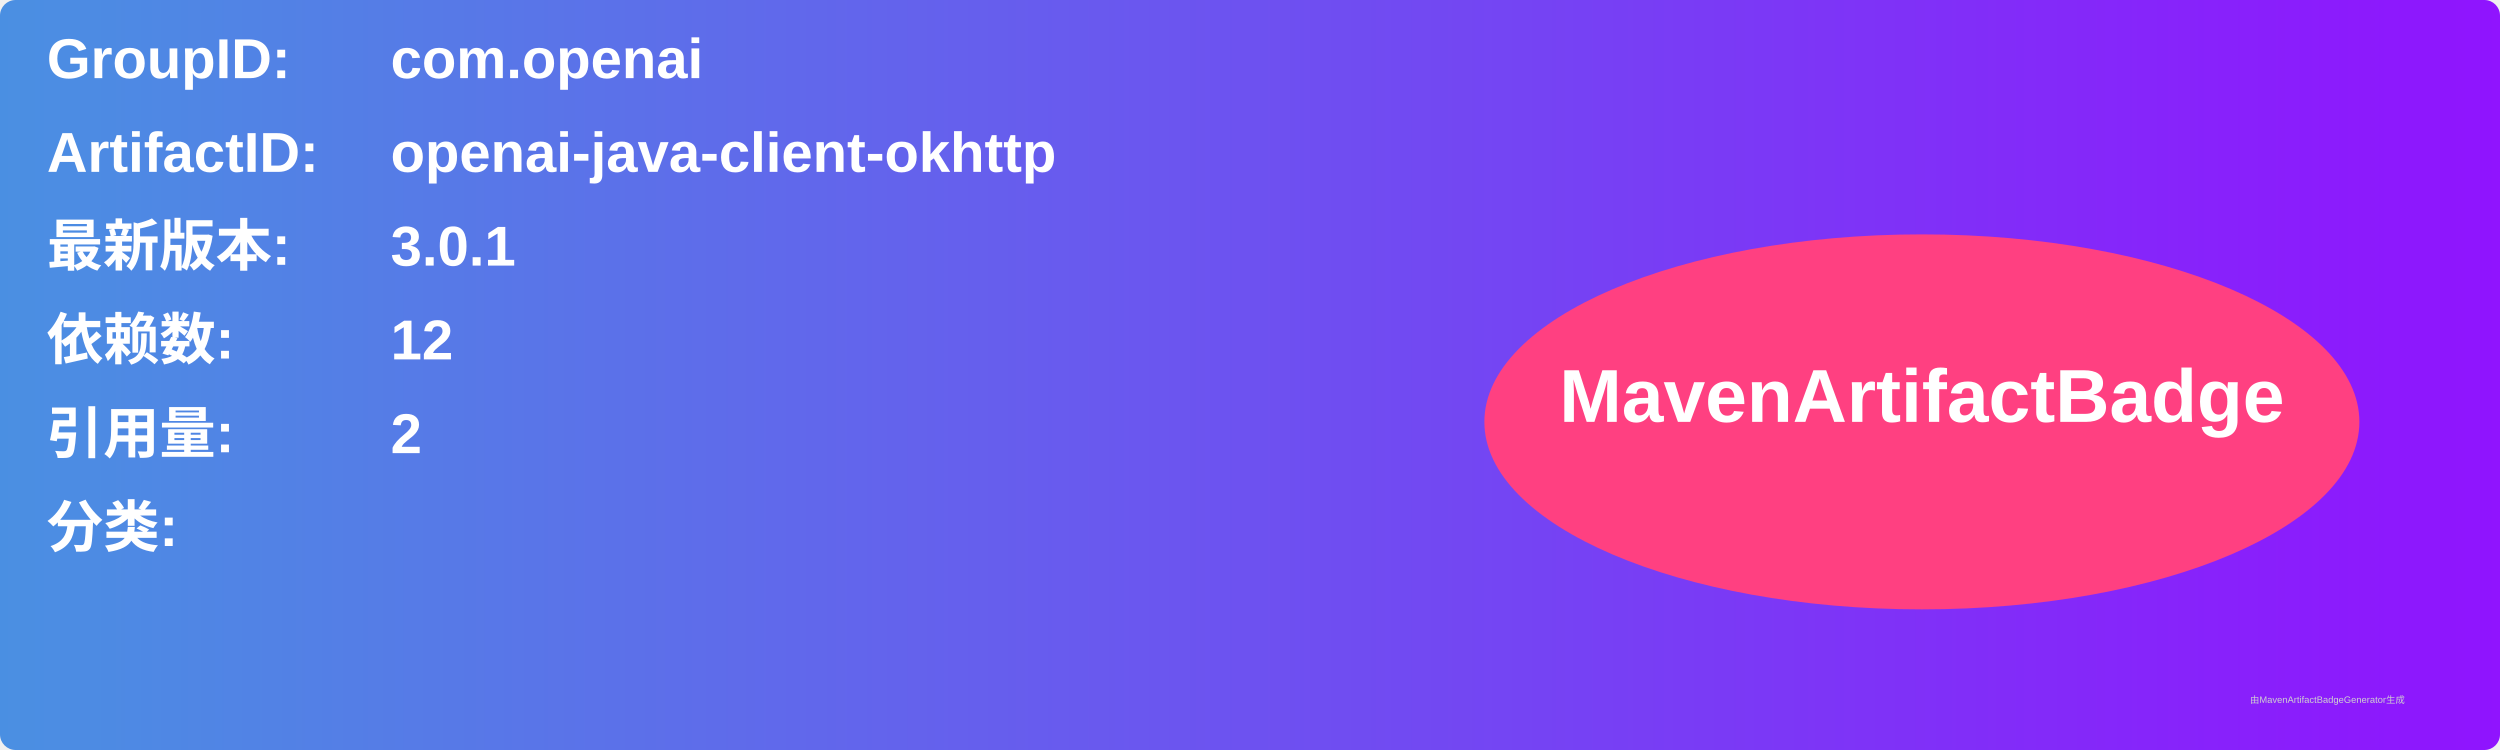
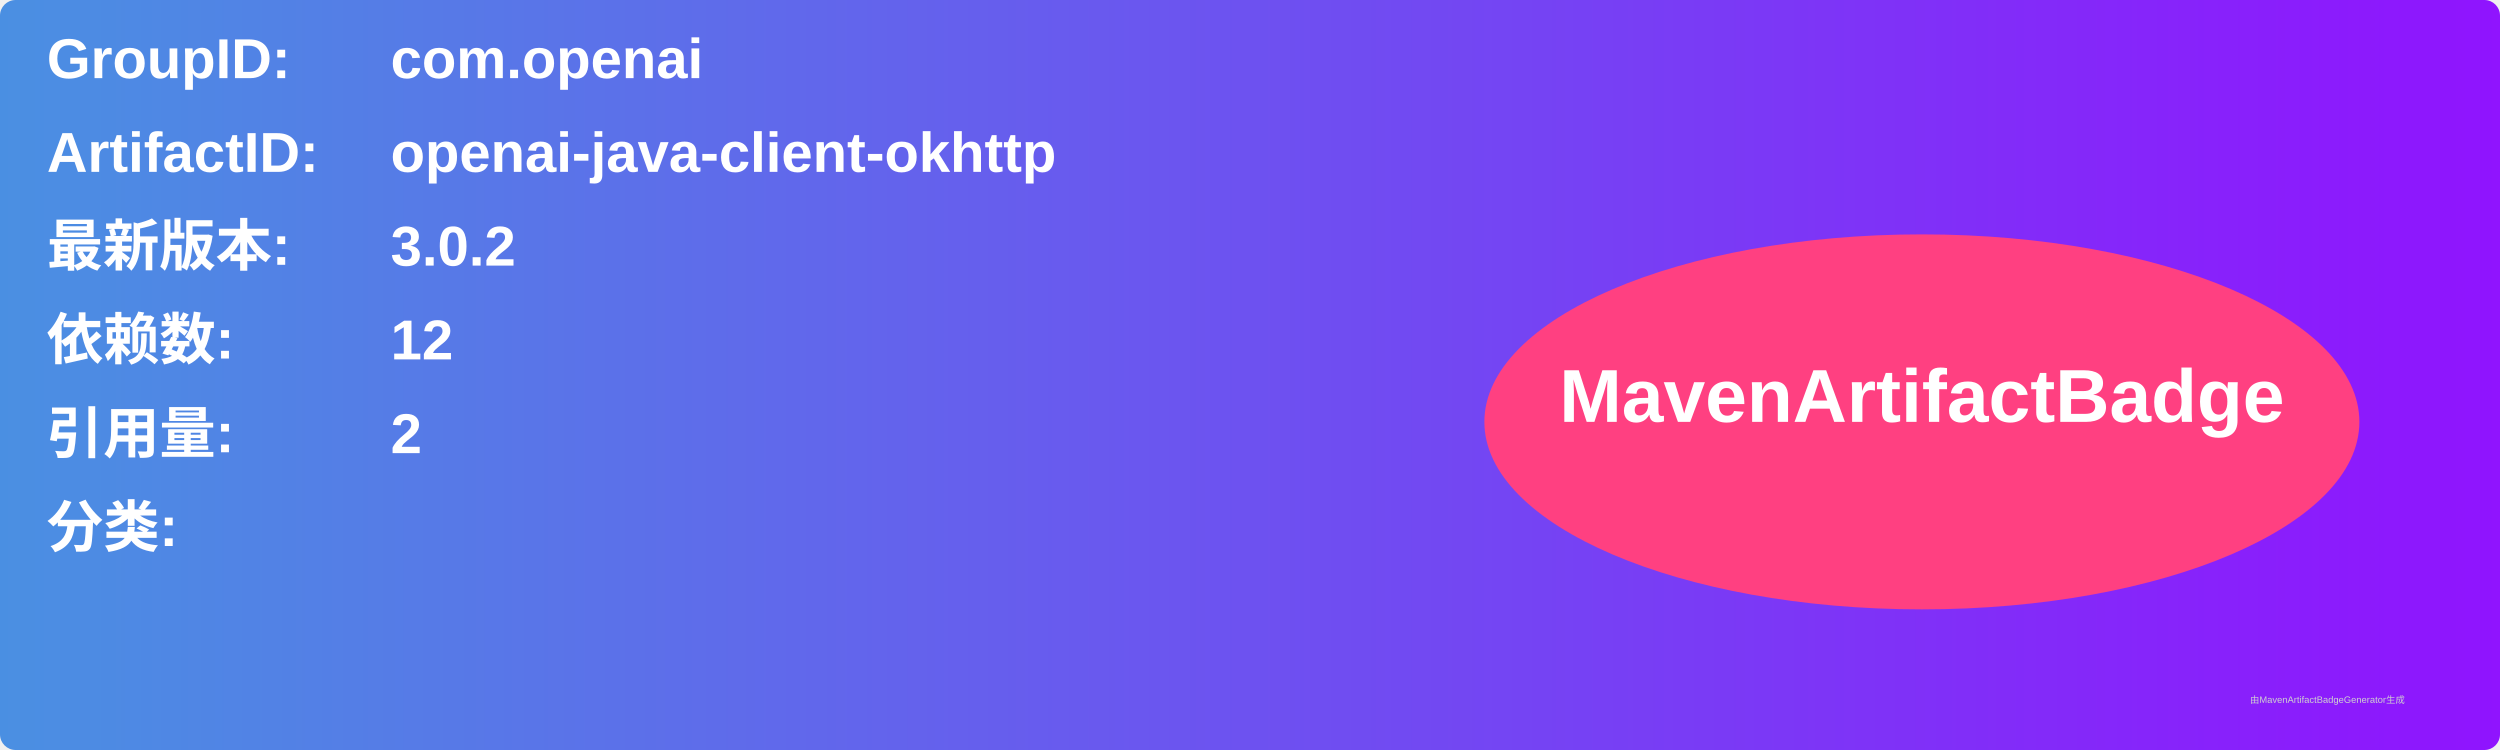
<svg xmlns="http://www.w3.org/2000/svg" width="800" height="240" viewBox="0 0 800 240">
  <linearGradient id="grad" x1="0%" y1="0%" x2="100%" y2="0%">
    <stop offset="0%" stop-color="#4a90e2" />
    <stop offset="100%" stop-color="#9013fe" />
  </linearGradient>
  <rect width="100%" height="100%" rx="5" ry="5" fill="url(#grad)" />
  <g transform="translate(15, 15)">
    <text x="0" y="10" font-family="Arial" font-size="18" fill="white" font-weight="bold" width="260">GroupID:</text>
    <text x="110" y="10" font-family="Arial" font-size="18" fill="white" font-weight="bold" width="460">com.openai</text>
    <text x="0" y="40" font-family="Arial" font-size="18" fill="white" font-weight="bold" width="260">ArtifactID:</text>
    <text x="110" y="40" font-family="Arial" font-size="18" fill="white" font-weight="bold" width="460">openai-java-client-okhttp</text>
    <text x="0" y="70" font-family="Arial" font-size="18" fill="white" font-weight="bold">最新版本:</text>
    <text x="110" y="70" font-family="Arial" font-size="18" fill="white" font-weight="bold">
-       <tspan font-weight="bold">3.0.1</tspan>
+       <tspan font-weight="bold">3.0.2</tspan>
    </text>
    <text x="0" y="100" font-family="Arial" font-size="18" fill="white" font-weight="bold">依赖数: </text>
    <text x="110" y="100" font-family="Arial" font-size="18" fill="white">
      <tspan font-weight="bold">12</tspan>
    </text>
    <text x="0" y="130" font-family="Arial" font-size="18" fill="white" font-weight="bold">引用量: </text>
    <text x="110" y="130" font-family="Arial" font-size="18" fill="white">
      <tspan font-weight="bold">2</tspan>
    </text>
    <text x="0" y="160" font-family="Arial" font-size="18" fill="white" font-weight="bold">分类:</text>
    <text x="10" y="190" font-family="Arial" font-size="10" fill="white">
      <tspan font-weight="bold" />
    </text>
    <ellipse cx="600" cy="120" rx="140" ry="60" fill="#ff4081" />
    <text x="600" y="120" text-anchor="middle" font-family="Arial" font-size="24" fill="white" font-weight="bold">MavenArtifactBadge</text>
  </g>
  <text x="720" y="225" font-family="Arial" font-size="3" fill="#d0d0d0">由MavenArtifactBadgeGenerator生成</text>
</svg>
